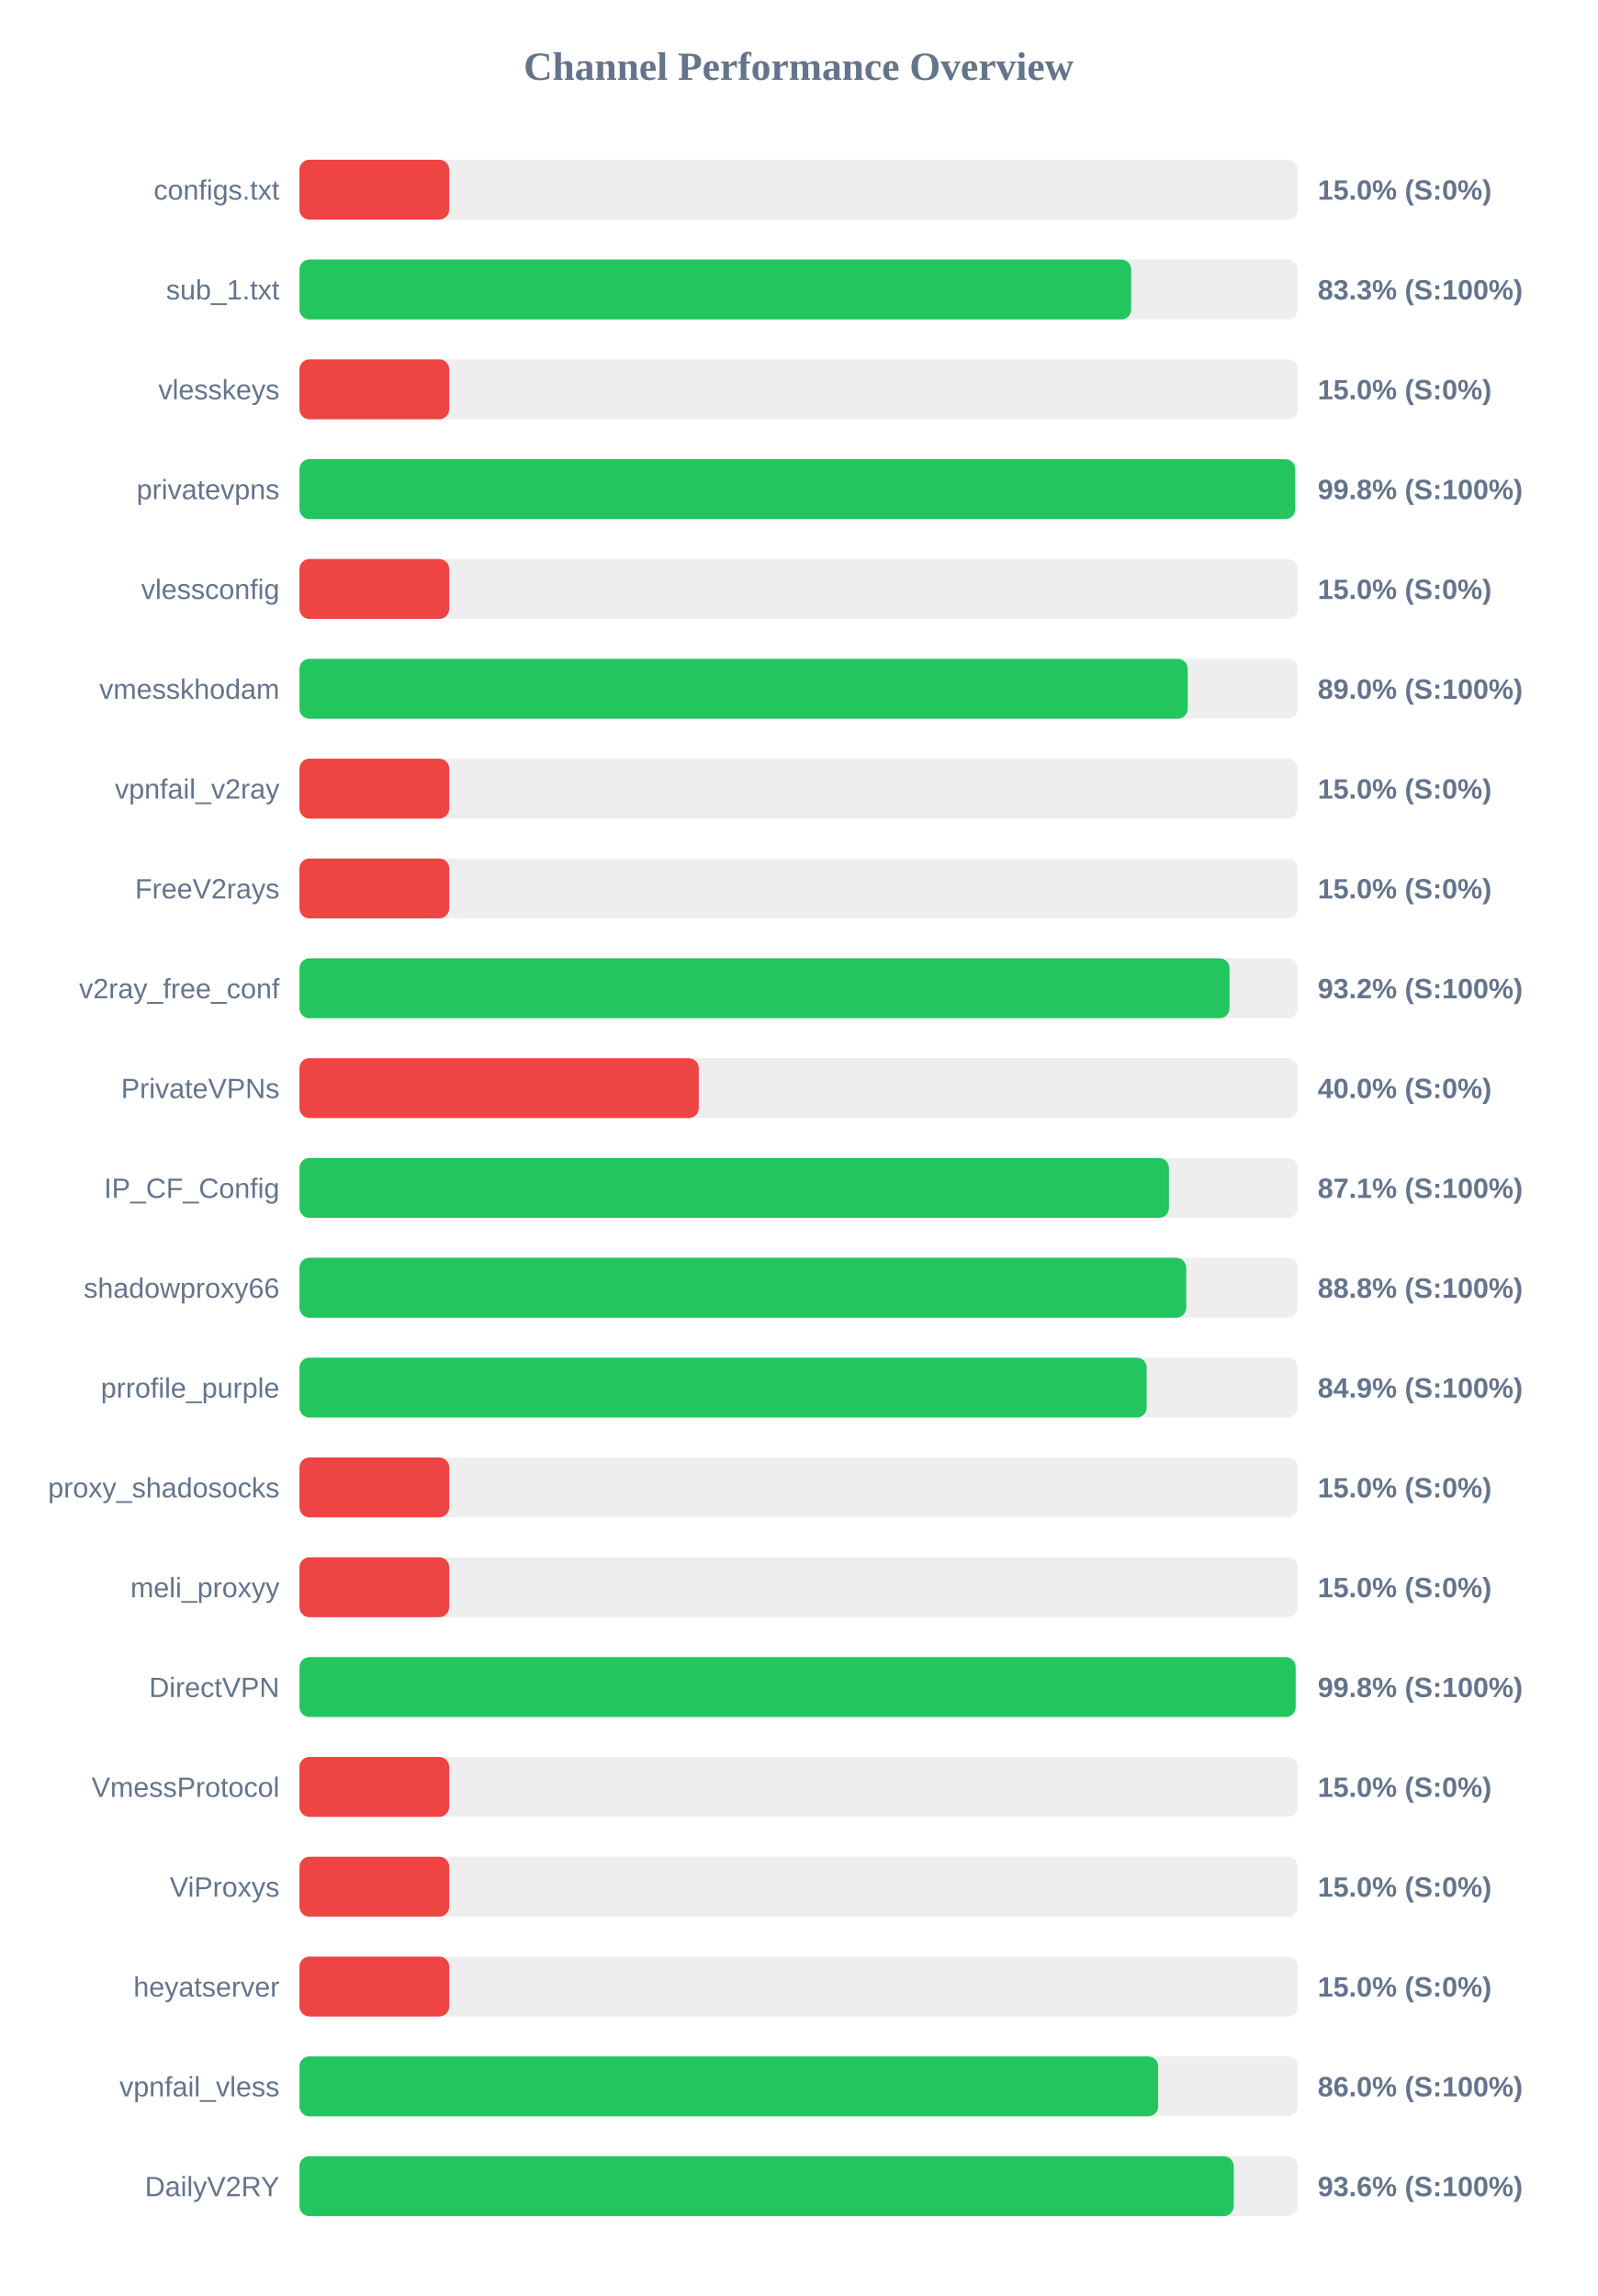
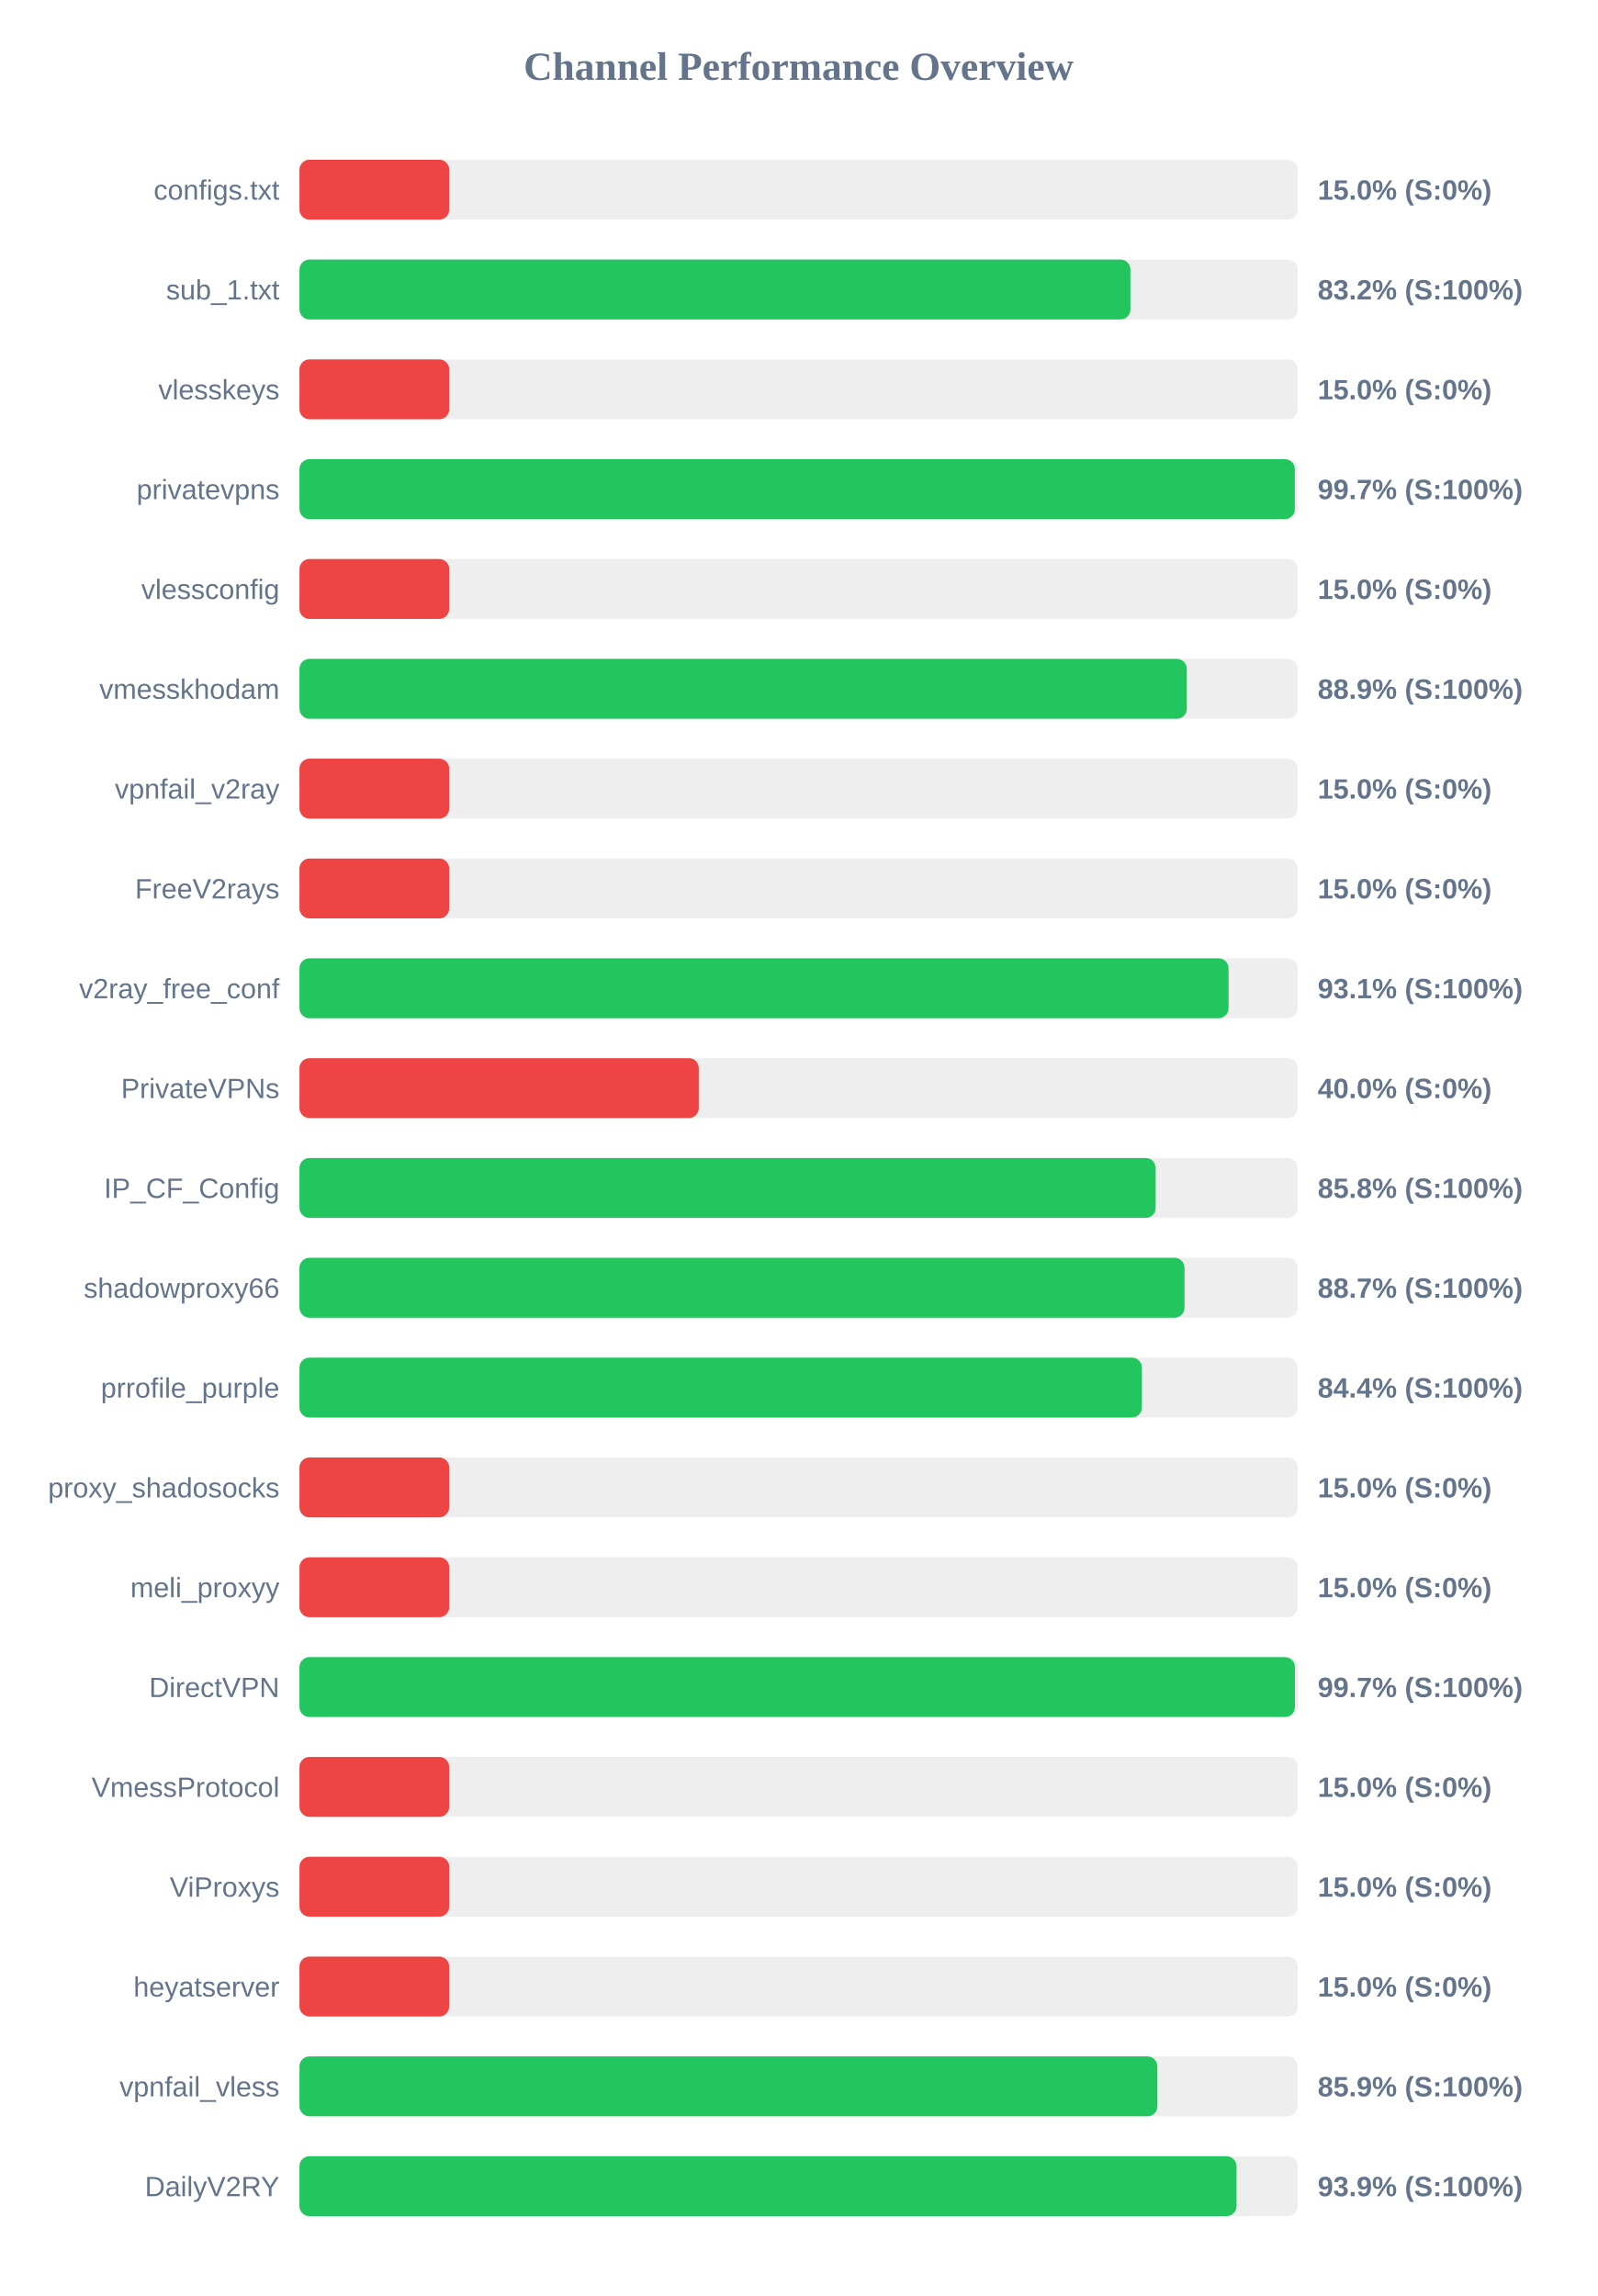
<svg xmlns="http://www.w3.org/2000/svg" width="800" height="1150" version="1.1">
  <style>
        .row { font: 14px Arial; fill: #64748b; }
        .score { font: bold 14px Arial; fill: #64748b; }
    </style>
  <text x="400" y="40" text-anchor="middle" font-size="20px" font-weight="bold" fill="#64748b">Channel Performance Overview</text>
  <rect x="150" y="80" width="500" height="30" fill="#eee" rx="5" />
  <rect x="150" y="80" width="75.0" height="30" fill="#ef4444" rx="5" />
  <text x="140" y="100" text-anchor="end" class="row">configs.txt</text>
  <text x="660" y="100" text-anchor="start" class="score">15.0% (S:0%)</text>
  <rect x="150" y="130" width="500" height="30" fill="#eee" rx="5" />
-   <rect x="150" y="130" width="416.6" height="30" fill="#22c55e" rx="5" />
+   <rect x="150" y="130" width="416.2" height="30" fill="#22c55e" rx="5" />
  <text x="140" y="150" text-anchor="end" class="row">sub_1.txt</text>
-   <text x="660" y="150" text-anchor="start" class="score">83.3% (S:100%)</text>
+   <text x="660" y="150" text-anchor="start" class="score">83.2% (S:100%)</text>
  <rect x="150" y="180" width="500" height="30" fill="#eee" rx="5" />
  <rect x="150" y="180" width="75.0" height="30" fill="#ef4444" rx="5" />
  <text x="140" y="200" text-anchor="end" class="row">vlesskeys</text>
  <text x="660" y="200" text-anchor="start" class="score">15.0% (S:0%)</text>
  <rect x="150" y="230" width="500" height="30" fill="#eee" rx="5" />
-   <rect x="150" y="230" width="498.75" height="30" fill="#22c55e" rx="5" />
+   <rect x="150" y="230" width="498.55" height="30" fill="#22c55e" rx="5" />
  <text x="140" y="250" text-anchor="end" class="row">privatevpns</text>
-   <text x="660" y="250" text-anchor="start" class="score">99.8% (S:100%)</text>
+   <text x="660" y="250" text-anchor="start" class="score">99.7% (S:100%)</text>
  <rect x="150" y="280" width="500" height="30" fill="#eee" rx="5" />
  <rect x="150" y="280" width="75.0" height="30" fill="#ef4444" rx="5" />
  <text x="140" y="300" text-anchor="end" class="row">vlessconfig</text>
  <text x="660" y="300" text-anchor="start" class="score">15.0% (S:0%)</text>
  <rect x="150" y="330" width="500" height="30" fill="#eee" rx="5" />
-   <rect x="150" y="330" width="444.9" height="30" fill="#22c55e" rx="5" />
+   <rect x="150" y="330" width="444.45" height="30" fill="#22c55e" rx="5" />
  <text x="140" y="350" text-anchor="end" class="row">vmesskhodam</text>
-   <text x="660" y="350" text-anchor="start" class="score">89.0% (S:100%)</text>
+   <text x="660" y="350" text-anchor="start" class="score">88.9% (S:100%)</text>
  <rect x="150" y="380" width="500" height="30" fill="#eee" rx="5" />
  <rect x="150" y="380" width="75.0" height="30" fill="#ef4444" rx="5" />
  <text x="140" y="400" text-anchor="end" class="row">vpnfail_v2ray</text>
  <text x="660" y="400" text-anchor="start" class="score">15.0% (S:0%)</text>
  <rect x="150" y="430" width="500" height="30" fill="#eee" rx="5" />
  <rect x="150" y="430" width="75.0" height="30" fill="#ef4444" rx="5" />
  <text x="140" y="450" text-anchor="end" class="row">FreeV2rays</text>
  <text x="660" y="450" text-anchor="start" class="score">15.0% (S:0%)</text>
  <rect x="150" y="480" width="500" height="30" fill="#eee" rx="5" />
-   <rect x="150" y="480" width="465.85" height="30" fill="#22c55e" rx="5" />
+   <rect x="150" y="480" width="465.35" height="30" fill="#22c55e" rx="5" />
  <text x="140" y="500" text-anchor="end" class="row">v2ray_free_conf</text>
-   <text x="660" y="500" text-anchor="start" class="score">93.2% (S:100%)</text>
+   <text x="660" y="500" text-anchor="start" class="score">93.1% (S:100%)</text>
  <rect x="150" y="530" width="500" height="30" fill="#eee" rx="5" />
  <rect x="150" y="530" width="200.0" height="30" fill="#ef4444" rx="5" />
  <text x="140" y="550" text-anchor="end" class="row">PrivateVPNs</text>
  <text x="660" y="550" text-anchor="start" class="score">40.0% (S:0%)</text>
  <rect x="150" y="580" width="500" height="30" fill="#eee" rx="5" />
-   <rect x="150" y="580" width="435.5" height="30" fill="#22c55e" rx="5" />
+   <rect x="150" y="580" width="428.85" height="30" fill="#22c55e" rx="5" />
  <text x="140" y="600" text-anchor="end" class="row">IP_CF_Config</text>
-   <text x="660" y="600" text-anchor="start" class="score">87.1% (S:100%)</text>
+   <text x="660" y="600" text-anchor="start" class="score">85.8% (S:100%)</text>
  <rect x="150" y="630" width="500" height="30" fill="#eee" rx="5" />
-   <rect x="150" y="630" width="444.15" height="30" fill="#22c55e" rx="5" />
+   <rect x="150" y="630" width="443.3" height="30" fill="#22c55e" rx="5" />
  <text x="140" y="650" text-anchor="end" class="row">shadowproxy66</text>
-   <text x="660" y="650" text-anchor="start" class="score">88.8% (S:100%)</text>
+   <text x="660" y="650" text-anchor="start" class="score">88.7% (S:100%)</text>
  <rect x="150" y="680" width="500" height="30" fill="#eee" rx="5" />
-   <rect x="150" y="680" width="424.35" height="30" fill="#22c55e" rx="5" />
+   <rect x="150" y="680" width="421.95" height="30" fill="#22c55e" rx="5" />
  <text x="140" y="700" text-anchor="end" class="row">prrofile_purple</text>
-   <text x="660" y="700" text-anchor="start" class="score">84.9% (S:100%)</text>
+   <text x="660" y="700" text-anchor="start" class="score">84.4% (S:100%)</text>
  <rect x="150" y="730" width="500" height="30" fill="#eee" rx="5" />
  <rect x="150" y="730" width="75.0" height="30" fill="#ef4444" rx="5" />
  <text x="140" y="750" text-anchor="end" class="row">proxy_shadosocks</text>
  <text x="660" y="750" text-anchor="start" class="score">15.0% (S:0%)</text>
  <rect x="150" y="780" width="500" height="30" fill="#eee" rx="5" />
  <rect x="150" y="780" width="75.0" height="30" fill="#ef4444" rx="5" />
  <text x="140" y="800" text-anchor="end" class="row">meli_proxyy</text>
  <text x="660" y="800" text-anchor="start" class="score">15.0% (S:0%)</text>
  <rect x="150" y="830" width="500" height="30" fill="#eee" rx="5" />
-   <rect x="150" y="830" width="498.95" height="30" fill="#22c55e" rx="5" />
+   <rect x="150" y="830" width="498.6" height="30" fill="#22c55e" rx="5" />
  <text x="140" y="850" text-anchor="end" class="row">DirectVPN</text>
-   <text x="660" y="850" text-anchor="start" class="score">99.8% (S:100%)</text>
+   <text x="660" y="850" text-anchor="start" class="score">99.7% (S:100%)</text>
  <rect x="150" y="880" width="500" height="30" fill="#eee" rx="5" />
  <rect x="150" y="880" width="75.0" height="30" fill="#ef4444" rx="5" />
  <text x="140" y="900" text-anchor="end" class="row">VmessProtocol</text>
  <text x="660" y="900" text-anchor="start" class="score">15.0% (S:0%)</text>
  <rect x="150" y="930" width="500" height="30" fill="#eee" rx="5" />
  <rect x="150" y="930" width="75.0" height="30" fill="#ef4444" rx="5" />
  <text x="140" y="950" text-anchor="end" class="row">ViProxys</text>
  <text x="660" y="950" text-anchor="start" class="score">15.0% (S:0%)</text>
  <rect x="150" y="980" width="500" height="30" fill="#eee" rx="5" />
  <rect x="150" y="980" width="75.0" height="30" fill="#ef4444" rx="5" />
  <text x="140" y="1000" text-anchor="end" class="row">heyatserver</text>
  <text x="660" y="1000" text-anchor="start" class="score">15.0% (S:0%)</text>
  <rect x="150" y="1030" width="500" height="30" fill="#eee" rx="5" />
-   <rect x="150" y="1030" width="430.1" height="30" fill="#22c55e" rx="5" />
+   <rect x="150" y="1030" width="429.7" height="30" fill="#22c55e" rx="5" />
  <text x="140" y="1050" text-anchor="end" class="row">vpnfail_vless</text>
-   <text x="660" y="1050" text-anchor="start" class="score">86.0% (S:100%)</text>
+   <text x="660" y="1050" text-anchor="start" class="score">85.9% (S:100%)</text>
  <rect x="150" y="1080" width="500" height="30" fill="#eee" rx="5" />
-   <rect x="150" y="1080" width="467.95" height="30" fill="#22c55e" rx="5" />
+   <rect x="150" y="1080" width="469.35" height="30" fill="#22c55e" rx="5" />
  <text x="140" y="1100" text-anchor="end" class="row">DailyV2RY</text>
-   <text x="660" y="1100" text-anchor="start" class="score">93.6% (S:100%)</text>
+   <text x="660" y="1100" text-anchor="start" class="score">93.9% (S:100%)</text>
</svg>
